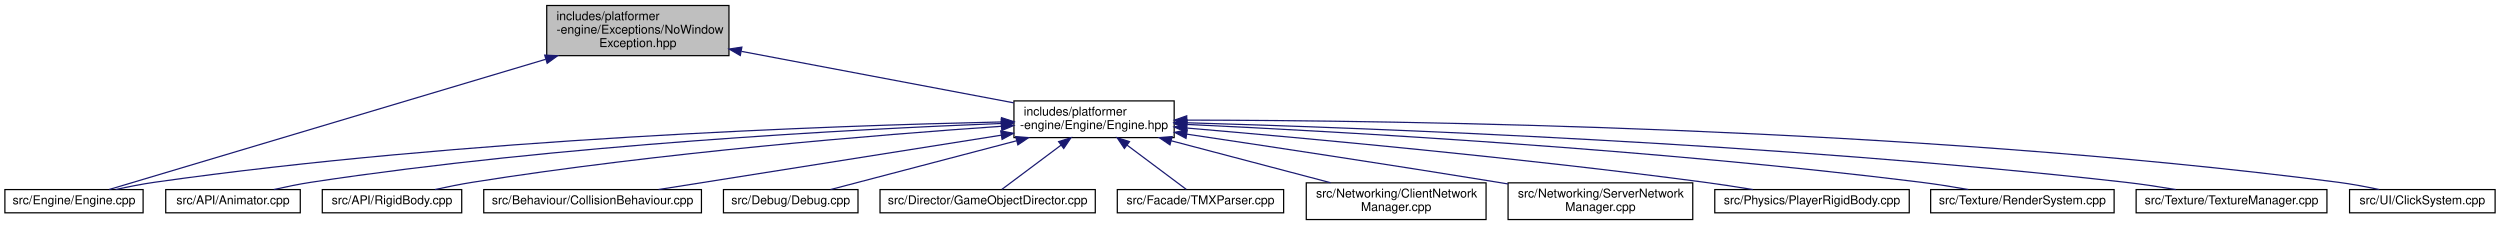
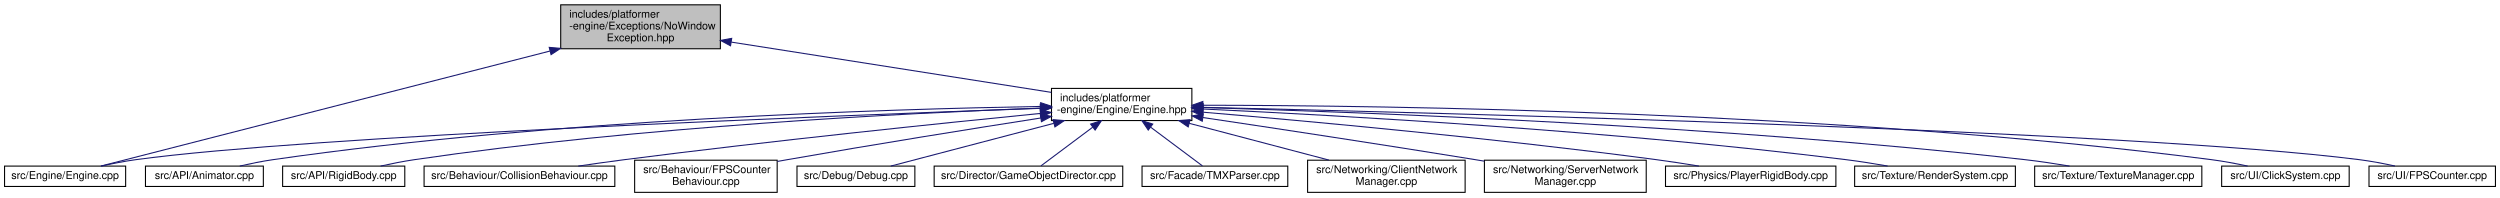
- <svg xmlns="http://www.w3.org/2000/svg" xmlns:xlink="http://www.w3.org/1999/xlink" width="2044pt" height="184pt" viewBox="0.00 0.00 2044.00 184.00">
+ <svg xmlns="http://www.w3.org/2000/svg" xmlns:xlink="http://www.w3.org/1999/xlink" width="2333pt" height="184pt" viewBox="0.00 0.00 2332.50 184.00">
  <g id="graph0" class="graph" transform="scale(1 1) rotate(0) translate(4 180)">
    <g id="node1" class="node">
      <g id="a_node1">
        <a xlink:title=" ">
-           <polygon fill="#bfbfbf" stroke="black" points="443,-134.5 443,-175.5 592,-175.5 592,-134.5 443,-134.5" />
-           <text text-anchor="start" x="451" y="-163.5" font-family="Helvetica,sans-Serif" font-size="10.00">includes/platformer</text>
-           <text text-anchor="start" x="451" y="-152.5" font-family="Helvetica,sans-Serif" font-size="10.00">-engine/Exceptions/NoWindow</text>
-           <text text-anchor="middle" x="517.5" y="-141.5" font-family="Helvetica,sans-Serif" font-size="10.00">Exception.hpp</text>
+           <polygon fill="#bfbfbf" stroke="black" points="519,-134.5 519,-175.5 668,-175.5 668,-134.5 519,-134.5" />
+           <text text-anchor="start" x="527" y="-163.5" font-family="Helvetica,sans-Serif" font-size="10.00">includes/platformer</text>
+           <text text-anchor="start" x="527" y="-152.5" font-family="Helvetica,sans-Serif" font-size="10.00">-engine/Exceptions/NoWindow</text>
+           <text text-anchor="middle" x="593.5" y="-141.5" font-family="Helvetica,sans-Serif" font-size="10.00">Exception.hpp</text>
        </a>
      </g>
    </g>
    <g id="node2" class="node">
      <g id="a_node2">
        <a xlink:href="Engine_8cpp.html" target="_top" xlink:title=" ">
          <polygon fill="none" stroke="black" points="0,-6 0,-25 113,-25 113,-6 0,-6" />
          <text text-anchor="middle" x="56.5" y="-13" font-family="Helvetica,sans-Serif" font-size="10.00">src/Engine/Engine.cpp</text>
        </a>
      </g>
    </g>
    <g id="edge1" class="edge">
-       <path fill="none" stroke="midnightblue" d="M442.13,-131.52C338.12,-100.5 155.49,-46.02 85.19,-25.06" />
-       <polygon fill="midnightblue" stroke="midnightblue" points="441.36,-134.94 451.94,-134.45 443.36,-128.23 441.36,-134.94" />
+       <path fill="none" stroke="midnightblue" d="M508.89,-132.34C388.29,-101.45 172.41,-46.18 89.86,-25.04" />
+       <polygon fill="midnightblue" stroke="midnightblue" points="508.28,-135.79 518.83,-134.88 510.01,-129.01 508.28,-135.79" />
    </g>
    <g id="node3" class="node">
      <g id="a_node3">
        <a xlink:href="Engine_8hpp.html" target="_top" xlink:title=" ">
-           <polygon fill="none" stroke="black" points="825,-67.5 825,-97.5 956,-97.5 956,-67.5 825,-67.5" />
-           <text text-anchor="start" x="833" y="-85.5" font-family="Helvetica,sans-Serif" font-size="10.00">includes/platformer</text>
-           <text text-anchor="middle" x="890.5" y="-74.5" font-family="Helvetica,sans-Serif" font-size="10.00">-engine/Engine/Engine.hpp</text>
+           <polygon fill="none" stroke="black" points="977,-67.5 977,-97.5 1108,-97.5 1108,-67.5 977,-67.5" />
+           <text text-anchor="start" x="985" y="-85.5" font-family="Helvetica,sans-Serif" font-size="10.00">includes/platformer</text>
+           <text text-anchor="middle" x="1042.5" y="-74.5" font-family="Helvetica,sans-Serif" font-size="10.00">-engine/Engine/Engine.hpp</text>
        </a>
      </g>
    </g>
    <g id="edge2" class="edge">
-       <path fill="none" stroke="midnightblue" d="M602.27,-137.98C669.76,-125.22 762.86,-107.63 824.78,-95.92" />
-       <polygon fill="midnightblue" stroke="midnightblue" points="601.26,-134.61 592.09,-139.9 602.56,-141.48 601.26,-134.61" />
-     </g>
-     <g id="edge8" class="edge">
-       <path fill="none" stroke="midnightblue" d="M814.86,-80.3C676.69,-77.26 374.5,-66.76 122.5,-31 112.05,-29.52 100.79,-27.28 90.58,-25.01" />
-       <polygon fill="midnightblue" stroke="midnightblue" points="814.85,-83.8 824.92,-80.51 815,-76.8 814.85,-83.8" />
+       <path fill="none" stroke="midnightblue" d="M678.22,-140.7C764.91,-127.09 897.78,-106.22 976.82,-93.81" />
+       <polygon fill="midnightblue" stroke="midnightblue" points="677.48,-137.27 668.15,-142.28 678.57,-144.19 677.48,-137.27" />
+     </g>
+     <g id="edge9" class="edge">
+       <path fill="none" stroke="midnightblue" d="M966.79,-78.92C777.08,-72.21 284.94,-53.15 122.5,-31 111.92,-29.56 100.52,-27.31 90.23,-25.01" />
+       <polygon fill="midnightblue" stroke="midnightblue" points="966.84,-82.43 976.95,-79.28 967.08,-75.43 966.84,-82.43" />
    </g>
    <g id="node4" class="node">
      <g id="a_node4">
        <a xlink:href="Animator_8cpp.html" target="_top" xlink:title=" ">
          <polygon fill="none" stroke="black" points="131.5,-6 131.5,-25 241.5,-25 241.5,-6 131.5,-6" />
          <text text-anchor="middle" x="186.5" y="-13" font-family="Helvetica,sans-Serif" font-size="10.00">src/API/Animator.cpp</text>
        </a>
      </g>
    </g>
    <g id="edge3" class="edge">
-       <path fill="none" stroke="midnightblue" d="M814.52,-79.05C694.25,-74.37 452.86,-61.74 250.5,-31 240.48,-29.48 229.69,-27.26 219.87,-25.02" />
-       <polygon fill="midnightblue" stroke="midnightblue" points="814.6,-82.55 824.73,-79.44 814.87,-75.56 814.6,-82.55" />
+       <path fill="none" stroke="midnightblue" d="M966.65,-80.67C825.14,-78.23 511.59,-68.66 250.5,-31 240.35,-29.54 229.43,-27.31 219.53,-25.04" />
+       <polygon fill="midnightblue" stroke="midnightblue" points="966.89,-84.17 976.94,-80.84 967,-77.17 966.89,-84.17" />
    </g>
    <g id="node5" class="node">
      <g id="a_node5">
        <a xlink:href="RigidBody_8cpp.html" target="_top" xlink:title=" ">
          <polygon fill="none" stroke="black" points="259.5,-6 259.5,-25 373.5,-25 373.5,-6 259.5,-6" />
          <text text-anchor="middle" x="316.5" y="-13" font-family="Helvetica,sans-Serif" font-size="10.00">src/API/RigidBody.cpp</text>
        </a>
      </g>
    </g>
    <g id="edge4" class="edge">
-       <path fill="none" stroke="midnightblue" d="M814.56,-76.74C714.94,-69.86 534.88,-55.23 382.5,-31 372.42,-29.4 361.57,-27.21 351.63,-25.02" />
-       <polygon fill="midnightblue" stroke="midnightblue" points="814.61,-80.25 824.83,-77.44 815.09,-73.27 814.61,-80.25" />
+       <path fill="none" stroke="midnightblue" d="M966.5,-79.14C843.31,-74.54 592.61,-61.96 382.5,-31 372.17,-29.48 361.05,-27.26 350.93,-25.02" />
+       <polygon fill="midnightblue" stroke="midnightblue" points="966.47,-82.64 976.59,-79.51 966.72,-75.64 966.47,-82.64" />
    </g>
    <g id="node6" class="node">
      <g id="a_node6">
        <a xlink:href="CollisionBehaviour_8cpp.html" target="_top" xlink:title=" ">
          <polygon fill="none" stroke="black" points="391.5,-6 391.5,-25 569.5,-25 569.5,-6 391.5,-6" />
          <text text-anchor="middle" x="480.5" y="-13" font-family="Helvetica,sans-Serif" font-size="10.00">src/Behaviour/CollisionBehaviour.cpp</text>
        </a>
      </g>
    </g>
    <g id="edge5" class="edge">
-       <path fill="none" stroke="midnightblue" d="M814.44,-69.44C733.08,-56.54 606.08,-36.41 534.43,-25.05" />
-       <polygon fill="midnightblue" stroke="midnightblue" points="814.2,-72.95 824.63,-71.06 815.3,-66.03 814.2,-72.95" />
+       <path fill="none" stroke="midnightblue" d="M966.66,-74.15C874.69,-65.03 715.04,-48.52 578.5,-31 564.51,-29.2 549.43,-27.07 535.39,-25" />
+       <polygon fill="midnightblue" stroke="midnightblue" points="966.41,-77.64 976.71,-75.14 967.1,-70.68 966.41,-77.64" />
    </g>
    <g id="node7" class="node">
      <g id="a_node7">
-         <a xlink:href="Debug_8cpp.html" target="_top" xlink:title=" ">
-           <polygon fill="none" stroke="black" points="587.5,-6 587.5,-25 697.5,-25 697.5,-6 587.5,-6" />
-           <text text-anchor="middle" x="642.5" y="-13" font-family="Helvetica,sans-Serif" font-size="10.00">src/Debug/Debug.cpp</text>
+         <a xlink:href="FPSCounterBehaviour_8cpp.html" target="_top" xlink:title=" ">
+           <polygon fill="none" stroke="black" points="588,-0.5 588,-30.5 721,-30.5 721,-0.5 588,-0.5" />
+           <text text-anchor="start" x="596" y="-18.5" font-family="Helvetica,sans-Serif" font-size="10.00">src/Behaviour/FPSCounter</text>
+           <text text-anchor="middle" x="654.5" y="-7.5" font-family="Helvetica,sans-Serif" font-size="10.00">Behaviour.cpp</text>
        </a>
      </g>
    </g>
    <g id="edge6" class="edge">
-       <path fill="none" stroke="midnightblue" d="M827.2,-64.91C778.63,-52.18 713.57,-35.13 675.04,-25.03" />
-       <polygon fill="midnightblue" stroke="midnightblue" points="826.43,-68.33 836.99,-67.48 828.21,-61.55 826.43,-68.33" />
+       <path fill="none" stroke="midnightblue" d="M967.08,-69.9C903.83,-60.03 811.16,-45.22 730.5,-31 727.46,-30.46 724.35,-29.91 721.21,-29.34" />
+       <polygon fill="midnightblue" stroke="midnightblue" points="966.55,-73.36 976.97,-71.44 967.63,-66.44 966.55,-73.36" />
    </g>
    <g id="node8" class="node">
      <g id="a_node8">
-         <a xlink:href="GameObjectDirector_8cpp.html" target="_top" xlink:title=" ">
-           <polygon fill="none" stroke="black" points="715.5,-6 715.5,-25 891.5,-25 891.5,-6 715.5,-6" />
-           <text text-anchor="middle" x="803.5" y="-13" font-family="Helvetica,sans-Serif" font-size="10.00">src/Director/GameObjectDirector.cpp</text>
+         <a xlink:href="Debug_8cpp.html" target="_top" xlink:title=" ">
+           <polygon fill="none" stroke="black" points="739.5,-6 739.5,-25 849.5,-25 849.5,-6 739.5,-6" />
+           <text text-anchor="middle" x="794.5" y="-13" font-family="Helvetica,sans-Serif" font-size="10.00">src/Debug/Debug.cpp</text>
        </a>
      </g>
    </g>
    <g id="edge7" class="edge">
-       <path fill="none" stroke="midnightblue" d="M863.52,-61.34C847.28,-49.21 827.44,-34.39 815.14,-25.19" />
-       <polygon fill="midnightblue" stroke="midnightblue" points="861.52,-64.21 871.62,-67.4 865.71,-58.61 861.52,-64.21" />
+       <path fill="none" stroke="midnightblue" d="M979.2,-64.91C930.63,-52.18 865.57,-35.13 827.04,-25.03" />
+       <polygon fill="midnightblue" stroke="midnightblue" points="978.43,-68.33 988.99,-67.48 980.21,-61.55 978.43,-68.33" />
    </g>
    <g id="node9" class="node">
      <g id="a_node9">
-         <a xlink:href="TMXParser_8cpp.html" target="_top" xlink:title=" ">
-           <polygon fill="none" stroke="black" points="909.5,-6 909.5,-25 1045.5,-25 1045.5,-6 909.5,-6" />
-           <text text-anchor="middle" x="977.5" y="-13" font-family="Helvetica,sans-Serif" font-size="10.00">src/Facade/TMXParser.cpp</text>
-         </a>
-       </g>
-     </g>
-     <g id="edge9" class="edge">
-       <path fill="none" stroke="midnightblue" d="M917.48,-61.34C933.72,-49.21 953.56,-34.39 965.86,-25.19" />
-       <polygon fill="midnightblue" stroke="midnightblue" points="915.29,-58.61 909.38,-67.4 919.48,-64.21 915.29,-58.61" />
+         <a xlink:href="GameObjectDirector_8cpp.html" target="_top" xlink:title=" ">
+           <polygon fill="none" stroke="black" points="867.5,-6 867.5,-25 1043.5,-25 1043.5,-6 867.5,-6" />
+           <text text-anchor="middle" x="955.5" y="-13" font-family="Helvetica,sans-Serif" font-size="10.00">src/Director/GameObjectDirector.cpp</text>
+         </a>
+       </g>
+     </g>
+     <g id="edge8" class="edge">
+       <path fill="none" stroke="midnightblue" d="M1015.52,-61.34C999.28,-49.21 979.44,-34.39 967.14,-25.19" />
+       <polygon fill="midnightblue" stroke="midnightblue" points="1013.52,-64.21 1023.62,-67.4 1017.71,-58.61 1013.52,-64.21" />
    </g>
    <g id="node10" class="node">
      <g id="a_node10">
-         <a xlink:href="ClientNetworkManager_8cpp.html" target="_top" xlink:title=" ">
-           <polygon fill="none" stroke="black" points="1064,-0.5 1064,-30.5 1211,-30.5 1211,-0.5 1064,-0.5" />
-           <text text-anchor="start" x="1072" y="-18.5" font-family="Helvetica,sans-Serif" font-size="10.00">src/Networking/ClientNetwork</text>
-           <text text-anchor="middle" x="1137.5" y="-7.5" font-family="Helvetica,sans-Serif" font-size="10.00">Manager.cpp</text>
+         <a xlink:href="TMXParser_8cpp.html" target="_top" xlink:title=" ">
+           <polygon fill="none" stroke="black" points="1061.5,-6 1061.5,-25 1197.5,-25 1197.5,-6 1061.5,-6" />
+           <text text-anchor="middle" x="1129.5" y="-13" font-family="Helvetica,sans-Serif" font-size="10.00">src/Facade/TMXParser.cpp</text>
        </a>
      </g>
    </g>
    <g id="edge10" class="edge">
-       <path fill="none" stroke="midnightblue" d="M953.51,-64.92C993.82,-54.31 1045.54,-40.7 1083.88,-30.61" />
-       <polygon fill="midnightblue" stroke="midnightblue" points="952.57,-61.55 943.79,-67.48 954.35,-68.32 952.57,-61.55" />
+       <path fill="none" stroke="midnightblue" d="M1069.48,-61.34C1085.72,-49.21 1105.56,-34.39 1117.86,-25.19" />
+       <polygon fill="midnightblue" stroke="midnightblue" points="1067.29,-58.61 1061.38,-67.4 1071.48,-64.21 1067.29,-58.61" />
    </g>
    <g id="node11" class="node">
      <g id="a_node11">
-         <a xlink:href="ServerNetworkManager_8cpp.html" target="_top" xlink:title=" ">
-           <polygon fill="none" stroke="black" points="1229,-0.5 1229,-30.5 1380,-30.5 1380,-0.5 1229,-0.5" />
-           <text text-anchor="start" x="1237" y="-18.5" font-family="Helvetica,sans-Serif" font-size="10.00">src/Networking/ServerNetwork</text>
-           <text text-anchor="middle" x="1304.5" y="-7.5" font-family="Helvetica,sans-Serif" font-size="10.00">Manager.cpp</text>
+         <a xlink:href="ClientNetworkManager_8cpp.html" target="_top" xlink:title=" ">
+           <polygon fill="none" stroke="black" points="1216,-0.5 1216,-30.5 1363,-30.5 1363,-0.5 1216,-0.5" />
+           <text text-anchor="start" x="1224" y="-18.5" font-family="Helvetica,sans-Serif" font-size="10.00">src/Networking/ClientNetwork</text>
+           <text text-anchor="middle" x="1289.5" y="-7.5" font-family="Helvetica,sans-Serif" font-size="10.00">Manager.cpp</text>
        </a>
      </g>
    </g>
    <g id="edge11" class="edge">
-       <path fill="none" stroke="midnightblue" d="M966.34,-70.31C1033.27,-60.34 1133.44,-45.17 1220.5,-31 1223.28,-30.55 1226.1,-30.08 1228.96,-29.61" />
-       <polygon fill="midnightblue" stroke="midnightblue" points="965.68,-66.87 956.3,-71.81 966.71,-73.8 965.68,-66.87" />
+       <path fill="none" stroke="midnightblue" d="M1105.51,-64.92C1145.82,-54.31 1197.54,-40.7 1235.88,-30.61" />
+       <polygon fill="midnightblue" stroke="midnightblue" points="1104.57,-61.55 1095.79,-67.48 1106.35,-68.32 1104.57,-61.55" />
    </g>
    <g id="node12" class="node">
      <g id="a_node12">
-         <a xlink:href="PlayerRigidBody_8cpp.html" target="_top" xlink:title=" ">
-           <polygon fill="none" stroke="black" points="1398,-6 1398,-25 1557,-25 1557,-6 1398,-6" />
-           <text text-anchor="middle" x="1477.5" y="-13" font-family="Helvetica,sans-Serif" font-size="10.00">src/Physics/PlayerRigidBody.cpp</text>
+         <a xlink:href="ServerNetworkManager_8cpp.html" target="_top" xlink:title=" ">
+           <polygon fill="none" stroke="black" points="1381,-0.5 1381,-30.5 1532,-30.5 1532,-0.5 1381,-0.5" />
+           <text text-anchor="start" x="1389" y="-18.5" font-family="Helvetica,sans-Serif" font-size="10.00">src/Networking/ServerNetwork</text>
+           <text text-anchor="middle" x="1456.5" y="-7.5" font-family="Helvetica,sans-Serif" font-size="10.00">Manager.cpp</text>
        </a>
      </g>
    </g>
    <g id="edge12" class="edge">
-       <path fill="none" stroke="midnightblue" d="M966.14,-75.33C1064.05,-66.99 1239.86,-50.88 1389.5,-31 1402.39,-29.29 1416.3,-27.14 1429.17,-25.02" />
-       <polygon fill="midnightblue" stroke="midnightblue" points="965.71,-71.85 956.04,-76.18 966.3,-78.82 965.71,-71.85" />
+       <path fill="none" stroke="midnightblue" d="M1118.34,-70.31C1185.27,-60.34 1285.44,-45.17 1372.5,-31 1375.28,-30.55 1378.1,-30.08 1380.96,-29.61" />
+       <polygon fill="midnightblue" stroke="midnightblue" points="1117.68,-66.87 1108.3,-71.81 1118.71,-73.8 1117.68,-66.87" />
    </g>
    <g id="node13" class="node">
      <g id="a_node13">
-         <a xlink:href="RenderSystem_8cpp.html" target="_top" xlink:title=" ">
-           <polygon fill="none" stroke="black" points="1574.5,-6 1574.5,-25 1724.5,-25 1724.5,-6 1574.5,-6" />
-           <text text-anchor="middle" x="1649.5" y="-13" font-family="Helvetica,sans-Serif" font-size="10.00">src/Texture/RenderSystem.cpp</text>
+         <a xlink:href="PlayerRigidBody_8cpp.html" target="_top" xlink:title=" ">
+           <polygon fill="none" stroke="black" points="1550,-6 1550,-25 1709,-25 1709,-6 1550,-6" />
+           <text text-anchor="middle" x="1629.5" y="-13" font-family="Helvetica,sans-Serif" font-size="10.00">src/Physics/PlayerRigidBody.cpp</text>
        </a>
      </g>
    </g>
    <g id="edge13" class="edge">
-       <path fill="none" stroke="midnightblue" d="M966.71,-78.25C1092.14,-72.36 1349.82,-57.95 1566.5,-31 1579.13,-29.43 1592.76,-27.25 1605.25,-25.06" />
-       <polygon fill="midnightblue" stroke="midnightblue" points="966.27,-74.77 956.44,-78.73 966.6,-81.76 966.27,-74.77" />
+       <path fill="none" stroke="midnightblue" d="M1118.14,-75.33C1216.05,-66.99 1391.86,-50.88 1541.5,-31 1554.39,-29.29 1568.3,-27.14 1581.17,-25.02" />
+       <polygon fill="midnightblue" stroke="midnightblue" points="1117.71,-71.85 1108.04,-76.18 1118.3,-78.82 1117.71,-71.85" />
    </g>
    <g id="node14" class="node">
      <g id="a_node14">
-         <a xlink:href="TextureManager_8cpp.html" target="_top" xlink:title=" ">
-           <polygon fill="none" stroke="black" points="1742.5,-6 1742.5,-25 1898.5,-25 1898.5,-6 1742.5,-6" />
-           <text text-anchor="middle" x="1820.5" y="-13" font-family="Helvetica,sans-Serif" font-size="10.00">src/Texture/TextureManager.cpp</text>
+         <a xlink:href="RenderSystem_8cpp.html" target="_top" xlink:title=" ">
+           <polygon fill="none" stroke="black" points="1726.5,-6 1726.5,-25 1876.5,-25 1876.5,-6 1726.5,-6" />
+           <text text-anchor="middle" x="1801.5" y="-13" font-family="Helvetica,sans-Serif" font-size="10.00">src/Texture/RenderSystem.cpp</text>
        </a>
      </g>
    </g>
    <g id="edge14" class="edge">
-       <path fill="none" stroke="midnightblue" d="M966.34,-79.63C1114.29,-75.4 1451.62,-62.84 1733.5,-31 1747.04,-29.47 1761.68,-27.25 1775.02,-25.01" />
-       <polygon fill="midnightblue" stroke="midnightblue" points="965.91,-76.14 956.02,-79.92 966.11,-83.14 965.91,-76.14" />
+       <path fill="none" stroke="midnightblue" d="M1118.71,-78.25C1244.14,-72.36 1501.82,-57.95 1718.5,-31 1731.13,-29.43 1744.76,-27.25 1757.25,-25.06" />
+       <polygon fill="midnightblue" stroke="midnightblue" points="1118.27,-74.77 1108.44,-78.73 1118.6,-81.76 1118.27,-74.77" />
    </g>
    <g id="node15" class="node">
      <g id="a_node15">
+         <a xlink:href="TextureManager_8cpp.html" target="_top" xlink:title=" ">
+           <polygon fill="none" stroke="black" points="1894.5,-6 1894.5,-25 2050.5,-25 2050.5,-6 1894.5,-6" />
+           <text text-anchor="middle" x="1972.5" y="-13" font-family="Helvetica,sans-Serif" font-size="10.00">src/Texture/TextureManager.cpp</text>
+         </a>
+       </g>
+     </g>
+     <g id="edge15" class="edge">
+       <path fill="none" stroke="midnightblue" d="M1118.34,-79.63C1266.29,-75.4 1603.62,-62.84 1885.5,-31 1899.04,-29.47 1913.68,-27.25 1927.02,-25.01" />
+       <polygon fill="midnightblue" stroke="midnightblue" points="1117.91,-76.14 1108.02,-79.92 1118.11,-83.14 1117.91,-76.14" />
+     </g>
+     <g id="node16" class="node">
+       <g id="a_node16">
        <a xlink:href="ClickSystem_8cpp.html" target="_top" xlink:title=" ">
-           <polygon fill="none" stroke="black" points="1917,-6 1917,-25 2036,-25 2036,-6 1917,-6" />
-           <text text-anchor="middle" x="1976.5" y="-13" font-family="Helvetica,sans-Serif" font-size="10.00">src/UI/ClickSystem.cpp</text>
-         </a>
-       </g>
-     </g>
-     <g id="edge15" class="edge">
-       <path fill="none" stroke="midnightblue" d="M966.32,-81.8C1135.79,-81.59 1557.86,-76.13 1907.5,-31 1918.55,-29.57 1930.46,-27.33 1941.23,-25.03" />
-       <polygon fill="midnightblue" stroke="midnightblue" points="966.25,-78.3 956.26,-81.81 966.26,-85.3 966.25,-78.3" />
+           <polygon fill="none" stroke="black" points="2069,-6 2069,-25 2188,-25 2188,-6 2069,-6" />
+           <text text-anchor="middle" x="2128.5" y="-13" font-family="Helvetica,sans-Serif" font-size="10.00">src/UI/ClickSystem.cpp</text>
+         </a>
+       </g>
+     </g>
+     <g id="edge16" class="edge">
+       <path fill="none" stroke="midnightblue" d="M1118.32,-81.8C1287.79,-81.59 1709.86,-76.13 2059.5,-31 2070.55,-29.57 2082.46,-27.33 2093.23,-25.03" />
+       <polygon fill="midnightblue" stroke="midnightblue" points="1118.25,-78.3 1108.26,-81.81 1118.26,-85.3 1118.25,-78.3" />
+     </g>
+     <g id="node17" class="node">
+       <g id="a_node17">
+         <a xlink:href="FPSCounter_8cpp.html" target="_top" xlink:title=" ">
+           <polygon fill="none" stroke="black" points="2206.5,-6 2206.5,-25 2324.5,-25 2324.5,-6 2206.5,-6" />
+           <text text-anchor="middle" x="2265.5" y="-13" font-family="Helvetica,sans-Serif" font-size="10.00">src/UI/FPSCounter.cpp</text>
+         </a>
+       </g>
+     </g>
+     <g id="edge17" class="edge">
+       <path fill="none" stroke="midnightblue" d="M1118.63,-79.83C1341.13,-74.67 1987.79,-57.75 2197.5,-31 2208.4,-29.61 2220.14,-27.38 2230.75,-25.07" />
+       <polygon fill="midnightblue" stroke="midnightblue" points="1118.28,-76.33 1108.36,-80.06 1118.44,-83.33 1118.28,-76.33" />
    </g>
  </g>
</svg>
